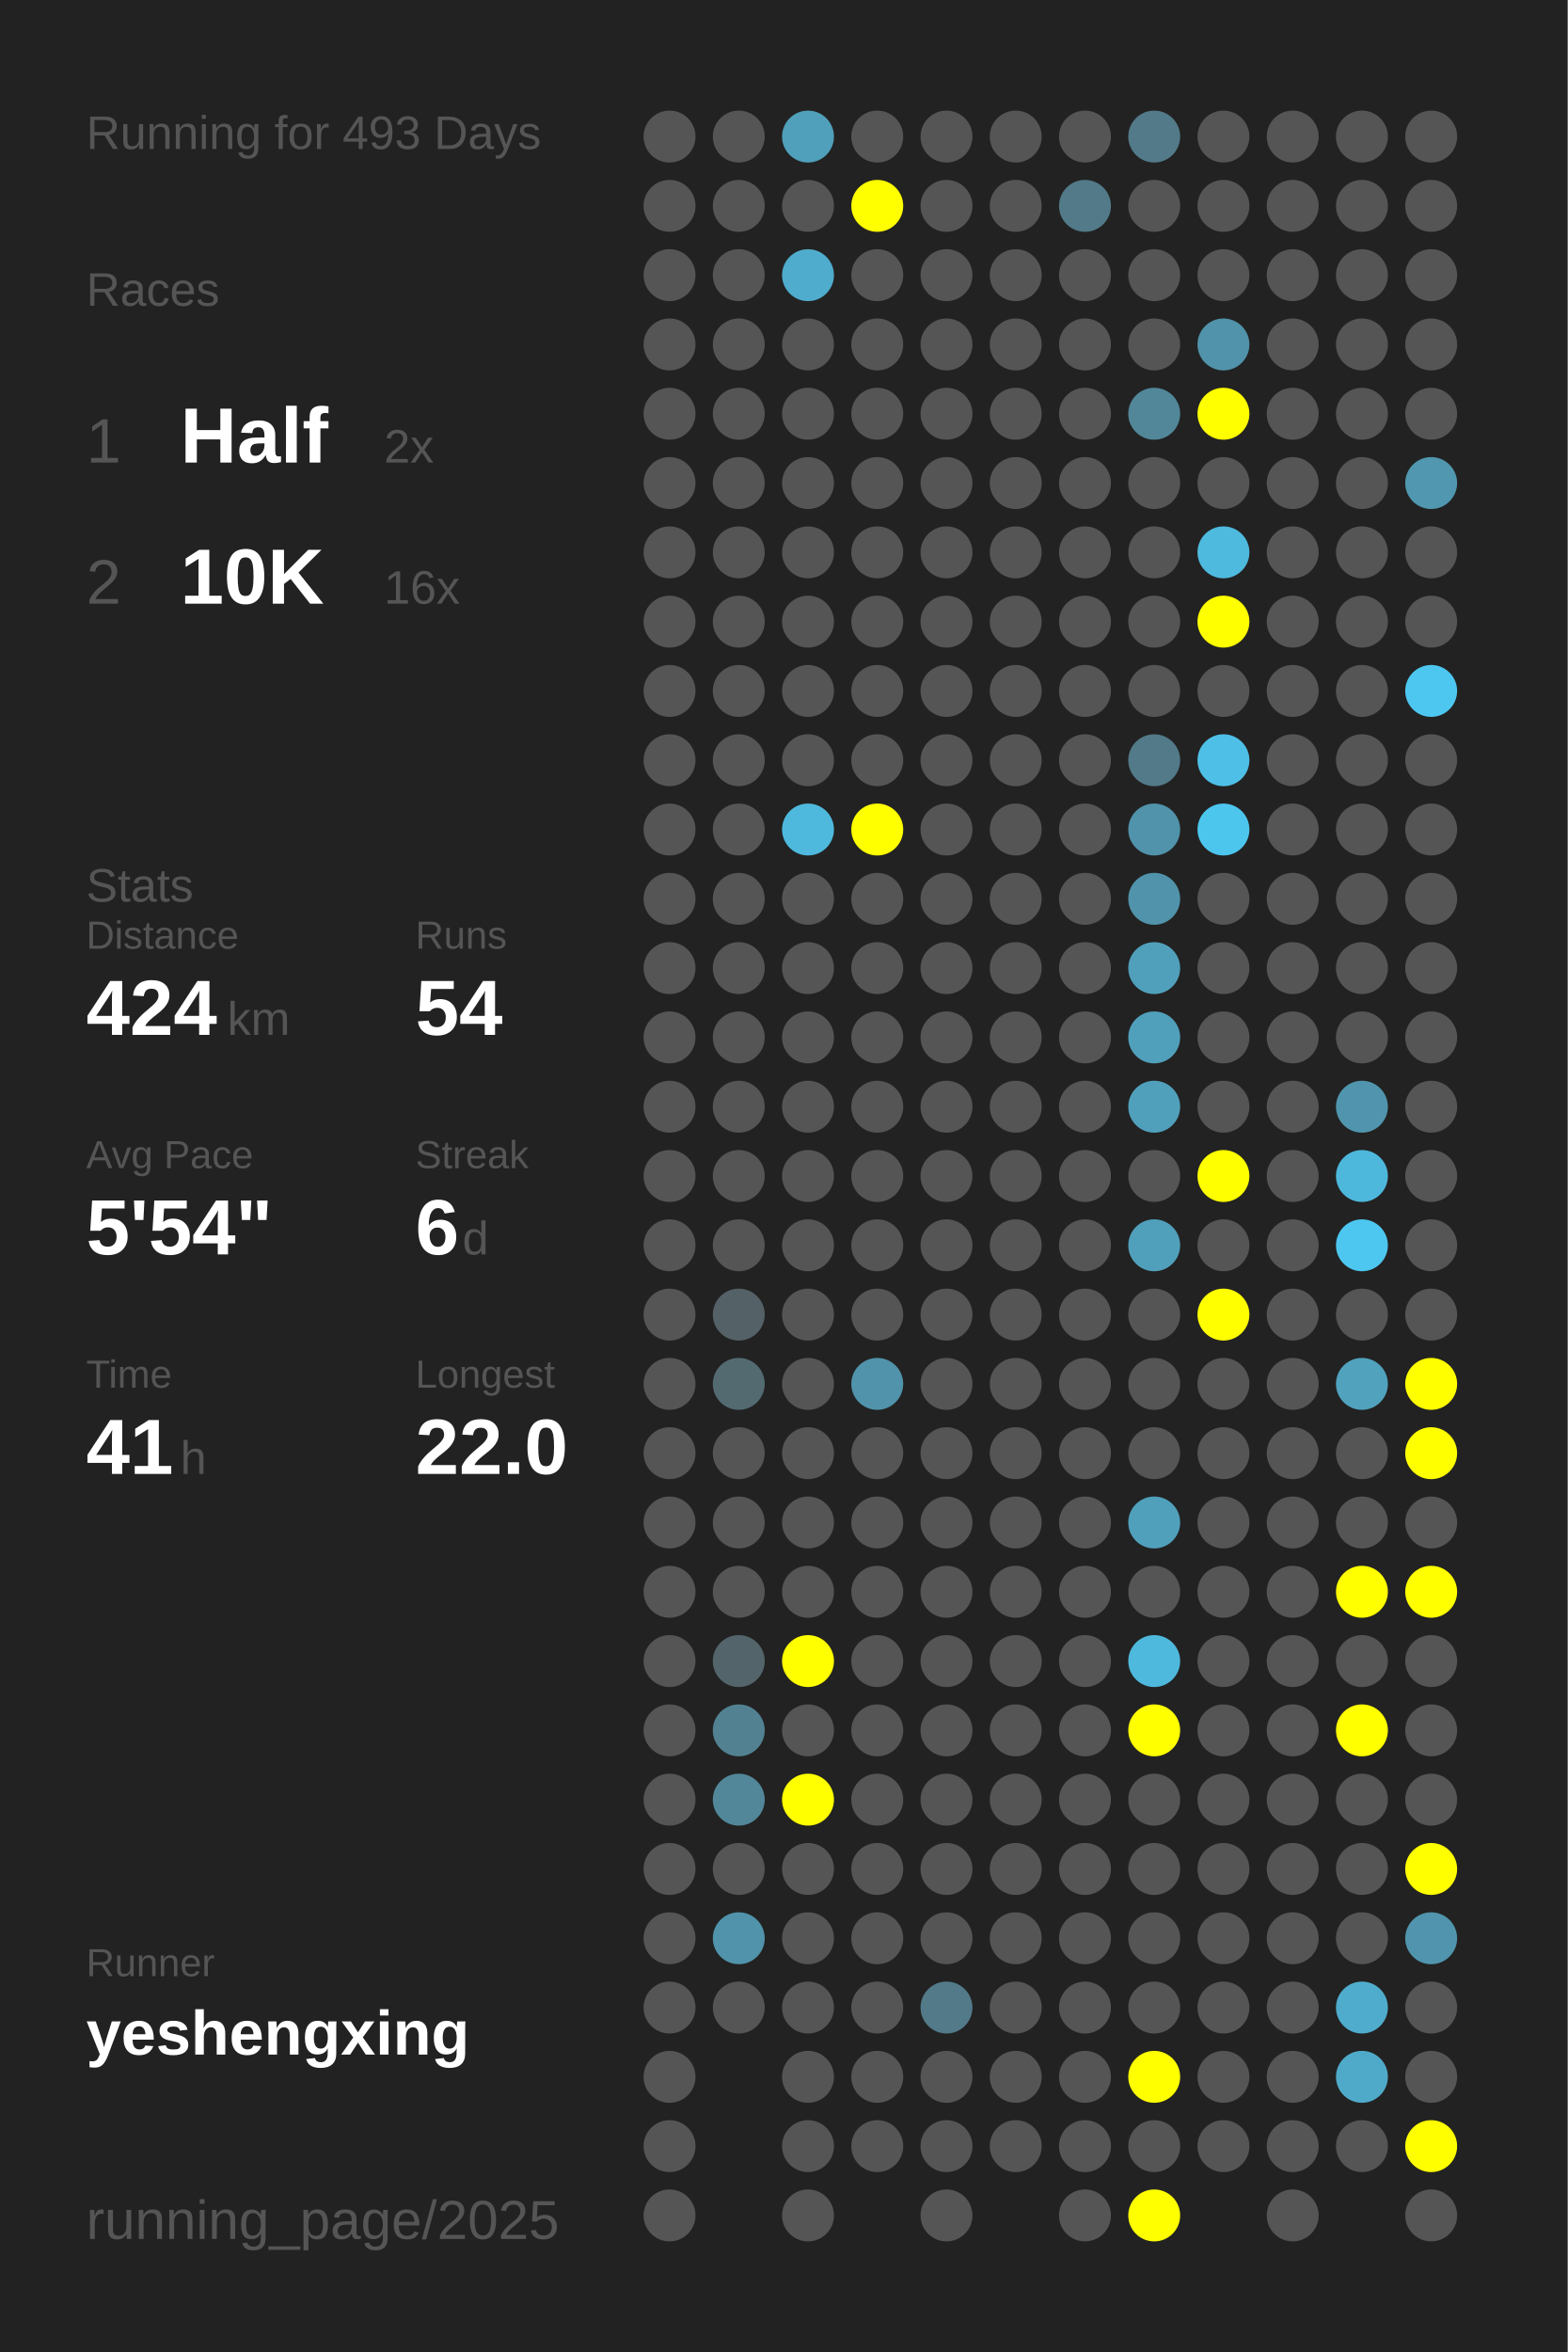
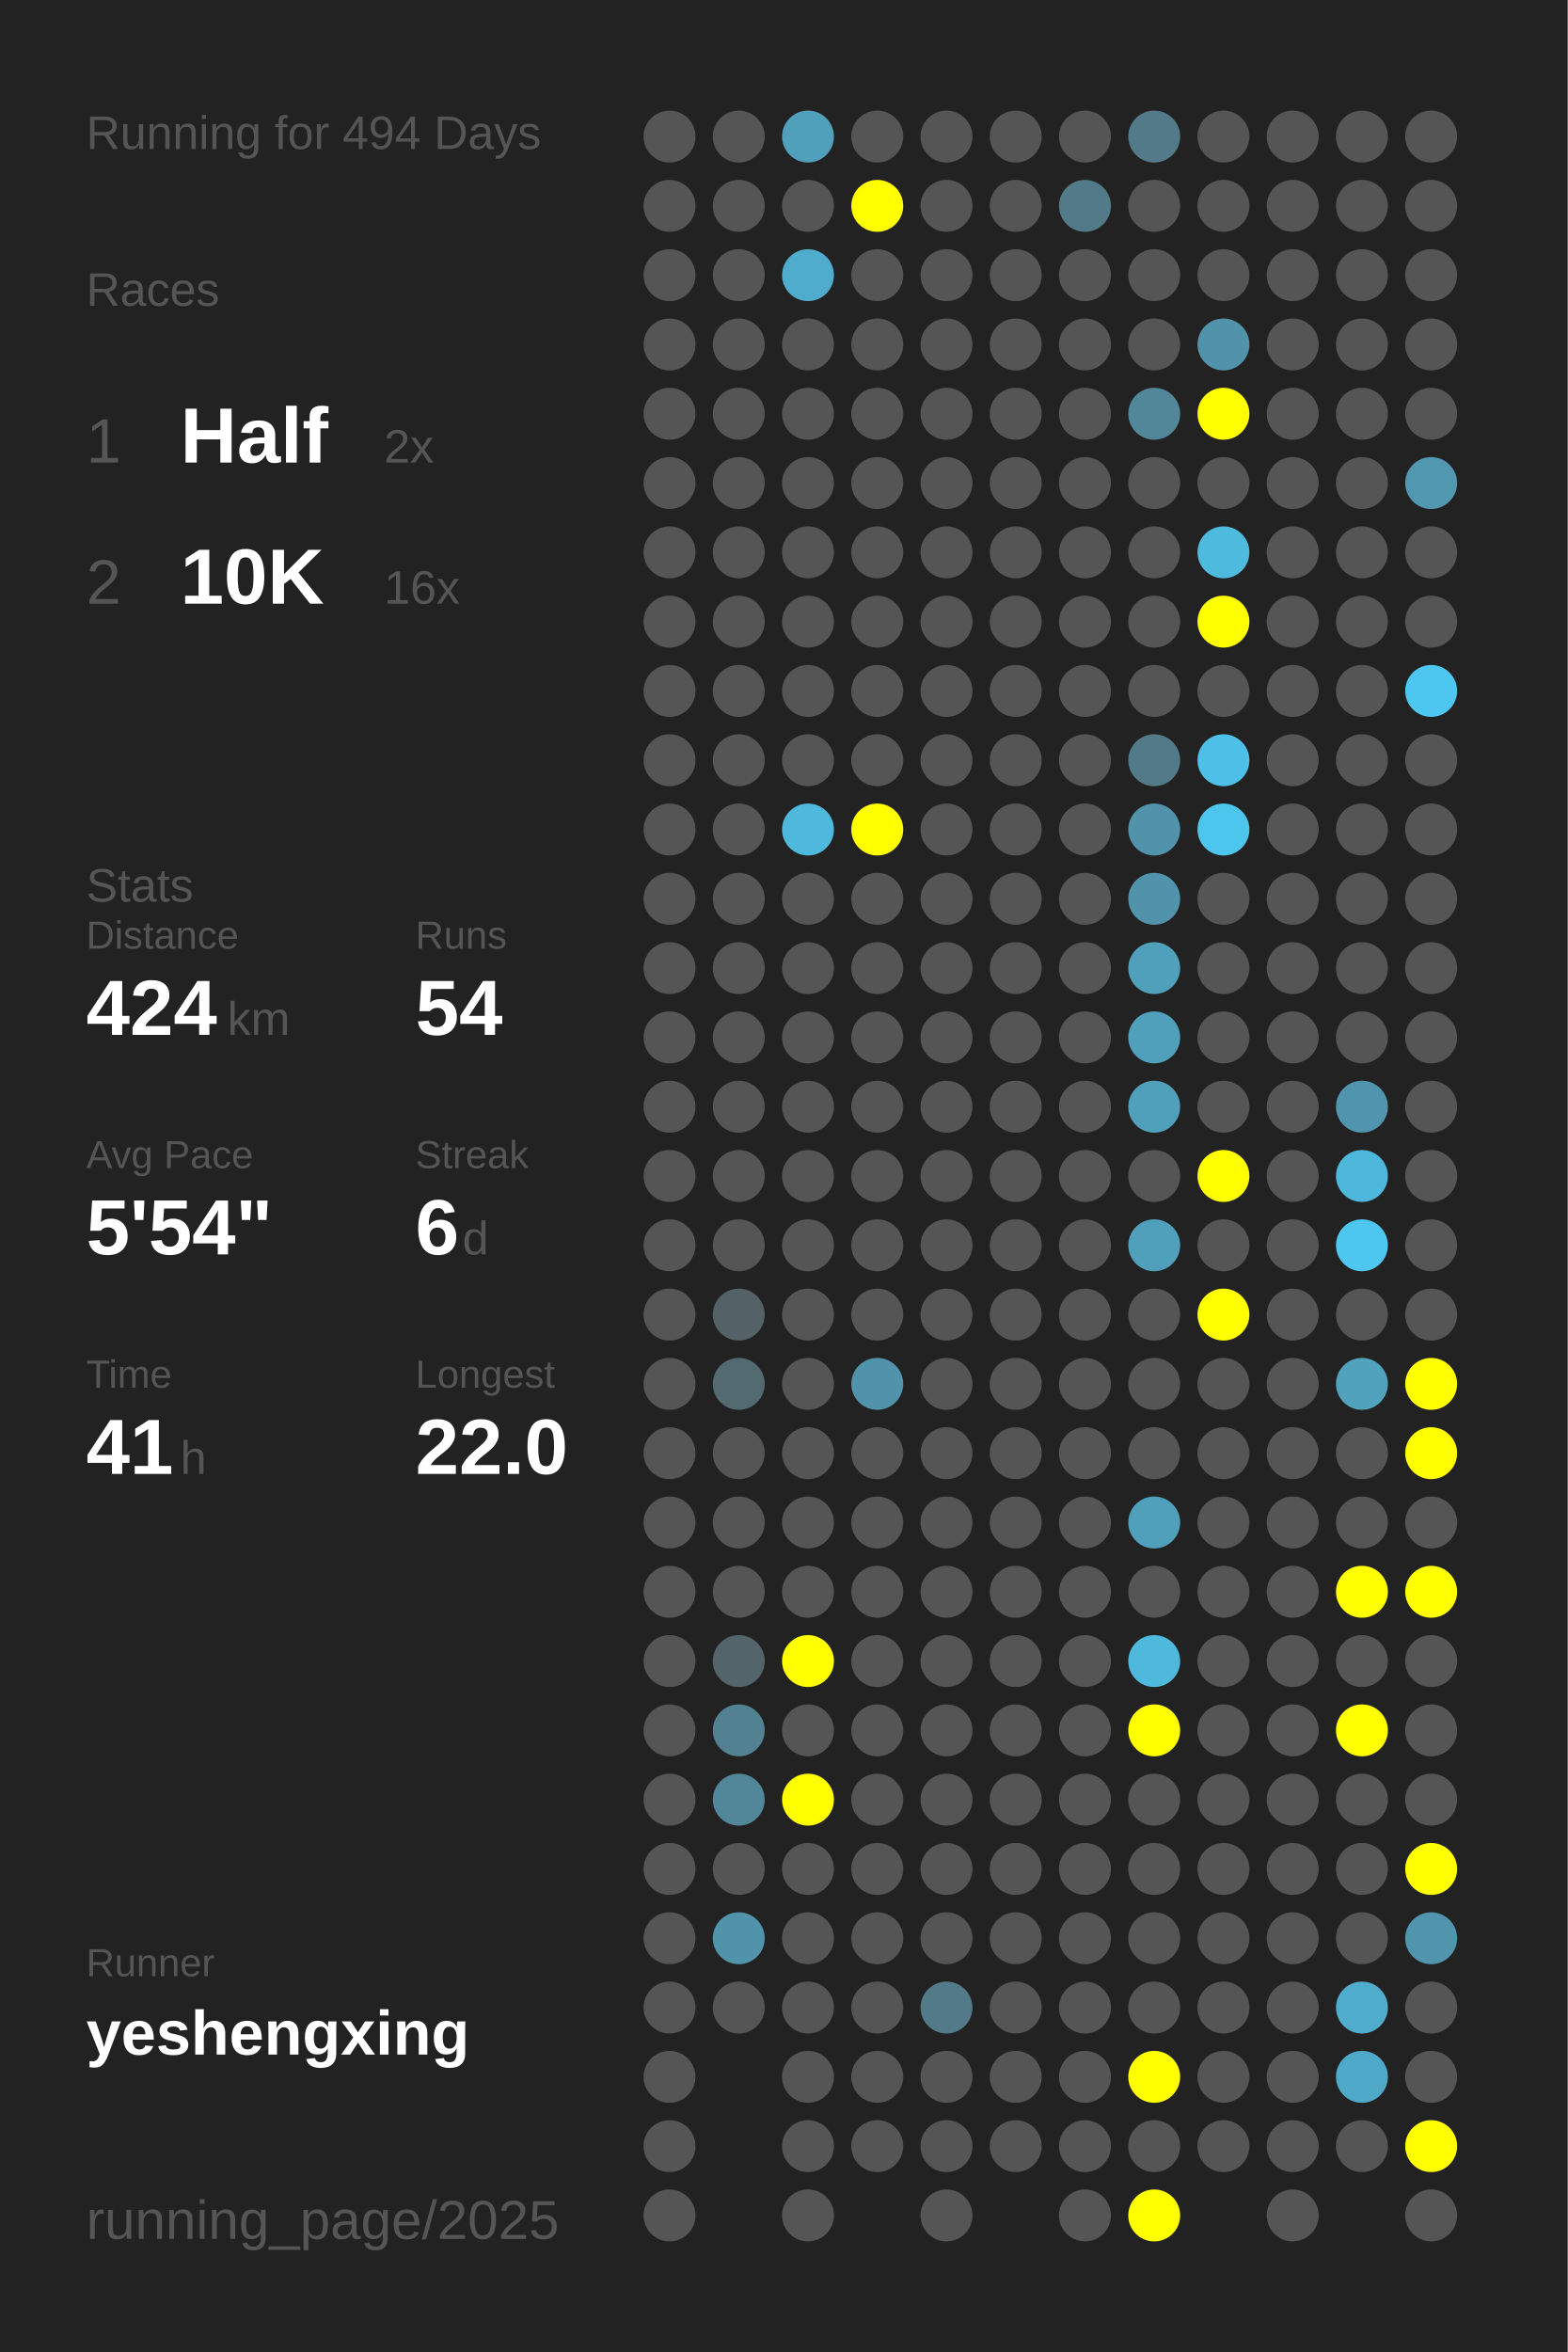
<svg xmlns="http://www.w3.org/2000/svg" baseProfile="full" height="300mm" version="1.1" viewBox="0,0,200,300" width="200mm">
  <defs />
  <rect fill="#222222" height="300" width="200" x="0" y="0" />
-   <text fill="#555555" style="font-size:6px; font-family:Arial;" x="11" y="19">Running for 493 Days</text>
+   <text fill="#555555" style="font-size:6px; font-family:Arial;" x="11" y="19">Running for 494 Days</text>
  <text fill="#555555" style="font-size:6px; font-family:Arial;" x="11" y="39">Races</text>
  <text fill="#555555" style="font-size:8px; font-family:Arial;" x="11" y="59">1</text>
  <text fill="#FFFFFF" style="font-size:10px; font-family:Arial; font-weight:bold;" x="23" y="59">Half</text>
  <text fill="#555555" style="font-size:6px; font-family:Arial;" x="49" y="59">2x</text>
  <text fill="#555555" style="font-size:8px; font-family:Arial;" x="11" y="77">2</text>
  <text fill="#FFFFFF" style="font-size:10px; font-family:Arial; font-weight:bold;" x="23" y="77">10K</text>
  <text fill="#555555" style="font-size:6px; font-family:Arial;" x="49" y="77">16x</text>
  <text fill="#555555" style="font-size:6px; font-family:Arial;" x="11" y="115">Stats</text>
  <text fill="#555555" style="font-size:5px; font-family:Arial;" x="11" y="121">Distance</text>
  <text fill="#FFFFFF" style="font-size:10px; font-family:Arial; font-weight:bold;" x="11" y="132">424</text>
  <text fill="#555555" style="font-size:6px; font-family:Arial;" x="29" y="132">km</text>
  <text fill="#555555" style="font-size:5px; font-family:Arial;" x="53" y="121">Runs</text>
  <text fill="#FFFFFF" style="font-size:10px; font-family:Arial; font-weight:bold;" x="53" y="132">54</text>
  <text fill="#555555" style="font-size:5px; font-family:Arial;" x="11" y="149">Avg Pace</text>
  <text fill="#FFFFFF" style="font-size:10px; font-family:Arial; font-weight:bold;" x="11" y="160">5'54"</text>
  <text fill="#555555" style="font-size:5px; font-family:Arial;" x="53" y="149">Streak</text>
  <text fill="#FFFFFF" style="font-size:10px; font-family:Arial; font-weight:bold;" x="53" y="160">6</text>
  <text fill="#555555" style="font-size:6px; font-family:Arial;" x="59" y="160">d</text>
  <text fill="#555555" style="font-size:5px; font-family:Arial;" x="11" y="177">Time</text>
  <text fill="#FFFFFF" style="font-size:10px; font-family:Arial; font-weight:bold;" x="11" y="188">41</text>
  <text fill="#555555" style="font-size:6px; font-family:Arial;" x="23" y="188">h</text>
  <text fill="#555555" style="font-size:5px; font-family:Arial;" x="53" y="177">Longest</text>
  <text fill="#FFFFFF" style="font-size:10px; font-family:Arial; font-weight:bold;" x="53" y="188">22.0</text>
  <text fill="#555555" style="font-size:5px; font-family:Arial;" x="11" y="252.065">Runner</text>
  <text fill="#FFFFFF" style="font-size:8px; font-family:Arial; font-weight:bold;" x="11" y="262.065">yeshengxing</text>
  <text fill="#555555" style="font-size:7px; font-family:Arial;" x="11" y="285.581">running_page/2025</text>
  <circle cx="85.417" cy="17.419" fill="#555555" r="3.312" />
  <circle cx="85.417" cy="26.258" fill="#555555" r="3.312" />
  <circle cx="85.417" cy="35.097" fill="#555555" r="3.312" />
  <circle cx="85.417" cy="43.935" fill="#555555" r="3.312" />
  <circle cx="85.417" cy="52.774" fill="#555555" r="3.312" />
  <circle cx="85.417" cy="61.613" fill="#555555" r="3.312" />
  <circle cx="85.417" cy="70.452" fill="#555555" r="3.312" />
  <circle cx="85.417" cy="79.29" fill="#555555" r="3.312" />
  <circle cx="85.417" cy="88.129" fill="#555555" r="3.312" />
  <circle cx="85.417" cy="96.968" fill="#555555" r="3.312" />
  <circle cx="85.417" cy="105.806" fill="#555555" r="3.312" />
  <circle cx="85.417" cy="114.645" fill="#555555" r="3.312" />
  <circle cx="85.417" cy="123.484" fill="#555555" r="3.312" />
  <circle cx="85.417" cy="132.323" fill="#555555" r="3.312" />
  <circle cx="85.417" cy="141.161" fill="#555555" r="3.312" />
  <circle cx="85.417" cy="150" fill="#555555" r="3.312" />
  <circle cx="85.417" cy="158.839" fill="#555555" r="3.312" />
  <circle cx="85.417" cy="167.677" fill="#555555" r="3.312" />
  <circle cx="85.417" cy="176.516" fill="#555555" r="3.312" />
  <circle cx="85.417" cy="185.355" fill="#555555" r="3.312" />
  <circle cx="85.417" cy="194.194" fill="#555555" r="3.312" />
  <circle cx="85.417" cy="203.032" fill="#555555" r="3.312" />
  <circle cx="85.417" cy="211.871" fill="#555555" r="3.312" />
  <circle cx="85.417" cy="220.71" fill="#555555" r="3.312" />
  <circle cx="85.417" cy="229.548" fill="#555555" r="3.312" />
  <circle cx="85.417" cy="238.387" fill="#555555" r="3.312" />
  <circle cx="85.417" cy="247.226" fill="#555555" r="3.312" />
  <circle cx="85.417" cy="256.065" fill="#555555" r="3.312" />
  <circle cx="85.417" cy="264.903" fill="#555555" r="3.312" />
  <circle cx="85.417" cy="273.742" fill="#555555" r="3.312" />
  <circle cx="85.417" cy="282.581" fill="#555555" r="3.312" />
  <circle cx="94.25" cy="17.419" fill="#555555" r="3.312" />
  <circle cx="94.25" cy="26.258" fill="#555555" r="3.312" />
  <circle cx="94.25" cy="35.097" fill="#555555" r="3.312" />
  <circle cx="94.25" cy="43.935" fill="#555555" r="3.312" />
  <circle cx="94.25" cy="52.774" fill="#555555" r="3.312" />
  <circle cx="94.25" cy="61.613" fill="#555555" r="3.312" />
  <circle cx="94.25" cy="70.452" fill="#555555" r="3.312" />
  <circle cx="94.25" cy="79.29" fill="#555555" r="3.312" />
  <circle cx="94.25" cy="88.129" fill="#555555" r="3.312" />
  <circle cx="94.25" cy="96.968" fill="#555555" r="3.312" />
  <circle cx="94.25" cy="105.806" fill="#555555" r="3.312" />
  <circle cx="94.25" cy="114.645" fill="#555555" r="3.312" />
  <circle cx="94.25" cy="123.484" fill="#555555" r="3.312" />
  <circle cx="94.25" cy="132.323" fill="#555555" r="3.312" />
  <circle cx="94.25" cy="141.161" fill="#555555" r="3.312" />
  <circle cx="94.25" cy="150" fill="#555555" r="3.312" />
  <circle cx="94.25" cy="158.839" fill="#555555" r="3.312" />
  <circle cx="94.25" cy="167.677" fill="#546166" r="3.312" />
  <circle cx="94.25" cy="176.516" fill="#536a71" r="3.312" />
  <circle cx="94.25" cy="185.355" fill="#555555" r="3.312" />
  <circle cx="94.25" cy="194.194" fill="#555555" r="3.312" />
  <circle cx="94.25" cy="203.032" fill="#555555" r="3.312" />
  <circle cx="94.25" cy="211.871" fill="#53656b" r="3.312" />
  <circle cx="94.25" cy="220.71" fill="#528292" r="3.312" />
  <circle cx="94.25" cy="229.548" fill="#518799" r="3.312" />
  <circle cx="94.25" cy="238.387" fill="#555555" r="3.312" />
  <circle cx="94.25" cy="247.226" fill="#5093aa" r="3.312" />
  <circle cx="94.25" cy="256.065" fill="#555555" r="3.312" />
  <circle cx="103.083" cy="17.419" fill="#50a0bb" r="3.312" />
  <circle cx="103.083" cy="26.258" fill="#555555" r="3.312" />
  <circle cx="103.083" cy="35.097" fill="#4faccc" r="3.312" />
  <circle cx="103.083" cy="43.935" fill="#555555" r="3.312" />
  <circle cx="103.083" cy="52.774" fill="#555555" r="3.312" />
  <circle cx="103.083" cy="61.613" fill="#555555" r="3.312" />
  <circle cx="103.083" cy="70.452" fill="#555555" r="3.312" />
  <circle cx="103.083" cy="79.29" fill="#555555" r="3.312" />
  <circle cx="103.083" cy="88.129" fill="#555555" r="3.312" />
  <circle cx="103.083" cy="96.968" fill="#555555" r="3.312" />
  <circle cx="103.083" cy="105.806" fill="#4eb9dd" r="3.312" />
  <circle cx="103.083" cy="114.645" fill="#555555" r="3.312" />
  <circle cx="103.083" cy="123.484" fill="#555555" r="3.312" />
  <circle cx="103.083" cy="132.323" fill="#555555" r="3.312" />
  <circle cx="103.083" cy="141.161" fill="#555555" r="3.312" />
  <circle cx="103.083" cy="150" fill="#555555" r="3.312" />
  <circle cx="103.083" cy="158.839" fill="#555555" r="3.312" />
  <circle cx="103.083" cy="167.677" fill="#555555" r="3.312" />
  <circle cx="103.083" cy="176.516" fill="#555555" r="3.312" />
  <circle cx="103.083" cy="185.355" fill="#555555" r="3.312" />
  <circle cx="103.083" cy="194.194" fill="#555555" r="3.312" />
  <circle cx="103.083" cy="203.032" fill="#555555" r="3.312" />
  <circle cx="103.083" cy="211.871" fill="#FFFF00" r="3.312" />
  <circle cx="103.083" cy="220.71" fill="#555555" r="3.312" />
  <circle cx="103.083" cy="229.548" fill="#FFFF00" r="3.312" />
  <circle cx="103.083" cy="238.387" fill="#555555" r="3.312" />
  <circle cx="103.083" cy="247.226" fill="#555555" r="3.312" />
  <circle cx="103.083" cy="256.065" fill="#555555" r="3.312" />
  <circle cx="103.083" cy="264.903" fill="#555555" r="3.312" />
  <circle cx="103.083" cy="273.742" fill="#555555" r="3.312" />
  <circle cx="103.083" cy="282.581" fill="#555555" r="3.312" />
  <circle cx="111.917" cy="17.419" fill="#555555" r="3.312" />
  <circle cx="111.917" cy="26.258" fill="#FFFF00" r="3.312" />
  <circle cx="111.917" cy="35.097" fill="#555555" r="3.312" />
  <circle cx="111.917" cy="43.935" fill="#555555" r="3.312" />
  <circle cx="111.917" cy="52.774" fill="#555555" r="3.312" />
  <circle cx="111.917" cy="61.613" fill="#555555" r="3.312" />
  <circle cx="111.917" cy="70.452" fill="#555555" r="3.312" />
  <circle cx="111.917" cy="79.29" fill="#555555" r="3.312" />
  <circle cx="111.917" cy="88.129" fill="#555555" r="3.312" />
  <circle cx="111.917" cy="96.968" fill="#555555" r="3.312" />
  <circle cx="111.917" cy="105.806" fill="#FFFF00" r="3.312" />
  <circle cx="111.917" cy="114.645" fill="#555555" r="3.312" />
  <circle cx="111.917" cy="123.484" fill="#555555" r="3.312" />
  <circle cx="111.917" cy="132.323" fill="#555555" r="3.312" />
  <circle cx="111.917" cy="141.161" fill="#555555" r="3.312" />
  <circle cx="111.917" cy="150" fill="#555555" r="3.312" />
  <circle cx="111.917" cy="158.839" fill="#555555" r="3.312" />
  <circle cx="111.917" cy="167.677" fill="#555555" r="3.312" />
  <circle cx="111.917" cy="176.516" fill="#5093aa" r="3.312" />
  <circle cx="111.917" cy="185.355" fill="#555555" r="3.312" />
  <circle cx="111.917" cy="194.194" fill="#555555" r="3.312" />
  <circle cx="111.917" cy="203.032" fill="#555555" r="3.312" />
  <circle cx="111.917" cy="211.871" fill="#555555" r="3.312" />
  <circle cx="111.917" cy="220.71" fill="#555555" r="3.312" />
  <circle cx="111.917" cy="229.548" fill="#555555" r="3.312" />
  <circle cx="111.917" cy="238.387" fill="#555555" r="3.312" />
  <circle cx="111.917" cy="247.226" fill="#555555" r="3.312" />
  <circle cx="111.917" cy="256.065" fill="#555555" r="3.312" />
  <circle cx="111.917" cy="264.903" fill="#555555" r="3.312" />
  <circle cx="111.917" cy="273.742" fill="#555555" r="3.312" />
  <circle cx="120.75" cy="17.419" fill="#555555" r="3.312" />
  <circle cx="120.75" cy="26.258" fill="#555555" r="3.312" />
  <circle cx="120.75" cy="35.097" fill="#555555" r="3.312" />
  <circle cx="120.75" cy="43.935" fill="#555555" r="3.312" />
  <circle cx="120.75" cy="52.774" fill="#555555" r="3.312" />
  <circle cx="120.75" cy="61.613" fill="#555555" r="3.312" />
  <circle cx="120.75" cy="70.452" fill="#555555" r="3.312" />
  <circle cx="120.75" cy="79.29" fill="#555555" r="3.312" />
  <circle cx="120.75" cy="88.129" fill="#555555" r="3.312" />
  <circle cx="120.75" cy="96.968" fill="#555555" r="3.312" />
  <circle cx="120.75" cy="105.806" fill="#555555" r="3.312" />
  <circle cx="120.75" cy="114.645" fill="#555555" r="3.312" />
  <circle cx="120.75" cy="123.484" fill="#555555" r="3.312" />
  <circle cx="120.75" cy="132.323" fill="#555555" r="3.312" />
  <circle cx="120.75" cy="141.161" fill="#555555" r="3.312" />
  <circle cx="120.75" cy="150" fill="#555555" r="3.312" />
  <circle cx="120.75" cy="158.839" fill="#555555" r="3.312" />
  <circle cx="120.75" cy="167.677" fill="#555555" r="3.312" />
  <circle cx="120.75" cy="176.516" fill="#555555" r="3.312" />
  <circle cx="120.75" cy="185.355" fill="#555555" r="3.312" />
  <circle cx="120.75" cy="194.194" fill="#555555" r="3.312" />
  <circle cx="120.75" cy="203.032" fill="#555555" r="3.312" />
  <circle cx="120.75" cy="211.871" fill="#555555" r="3.312" />
  <circle cx="120.75" cy="220.71" fill="#555555" r="3.312" />
  <circle cx="120.75" cy="229.548" fill="#555555" r="3.312" />
  <circle cx="120.75" cy="238.387" fill="#555555" r="3.312" />
  <circle cx="120.75" cy="247.226" fill="#555555" r="3.312" />
  <circle cx="120.75" cy="256.065" fill="#527a88" r="3.312" />
  <circle cx="120.75" cy="264.903" fill="#555555" r="3.312" />
  <circle cx="120.75" cy="273.742" fill="#555555" r="3.312" />
  <circle cx="120.75" cy="282.581" fill="#555555" r="3.312" />
  <circle cx="129.583" cy="17.419" fill="#555555" r="3.312" />
  <circle cx="129.583" cy="26.258" fill="#555555" r="3.312" />
  <circle cx="129.583" cy="35.097" fill="#555555" r="3.312" />
  <circle cx="129.583" cy="43.935" fill="#555555" r="3.312" />
  <circle cx="129.583" cy="52.774" fill="#555555" r="3.312" />
  <circle cx="129.583" cy="61.613" fill="#555555" r="3.312" />
  <circle cx="129.583" cy="70.452" fill="#555555" r="3.312" />
  <circle cx="129.583" cy="79.29" fill="#555555" r="3.312" />
  <circle cx="129.583" cy="88.129" fill="#555555" r="3.312" />
  <circle cx="129.583" cy="96.968" fill="#555555" r="3.312" />
  <circle cx="129.583" cy="105.806" fill="#555555" r="3.312" />
  <circle cx="129.583" cy="114.645" fill="#555555" r="3.312" />
  <circle cx="129.583" cy="123.484" fill="#555555" r="3.312" />
  <circle cx="129.583" cy="132.323" fill="#555555" r="3.312" />
  <circle cx="129.583" cy="141.161" fill="#555555" r="3.312" />
  <circle cx="129.583" cy="150" fill="#555555" r="3.312" />
  <circle cx="129.583" cy="158.839" fill="#555555" r="3.312" />
  <circle cx="129.583" cy="167.677" fill="#555555" r="3.312" />
  <circle cx="129.583" cy="176.516" fill="#555555" r="3.312" />
  <circle cx="129.583" cy="185.355" fill="#555555" r="3.312" />
  <circle cx="129.583" cy="194.194" fill="#555555" r="3.312" />
  <circle cx="129.583" cy="203.032" fill="#555555" r="3.312" />
  <circle cx="129.583" cy="211.871" fill="#555555" r="3.312" />
  <circle cx="129.583" cy="220.71" fill="#555555" r="3.312" />
  <circle cx="129.583" cy="229.548" fill="#555555" r="3.312" />
  <circle cx="129.583" cy="238.387" fill="#555555" r="3.312" />
  <circle cx="129.583" cy="247.226" fill="#555555" r="3.312" />
  <circle cx="129.583" cy="256.065" fill="#555555" r="3.312" />
  <circle cx="129.583" cy="264.903" fill="#555555" r="3.312" />
  <circle cx="129.583" cy="273.742" fill="#555555" r="3.312" />
  <circle cx="138.417" cy="17.419" fill="#555555" r="3.312" />
  <circle cx="138.417" cy="26.258" fill="#527a88" r="3.312" />
  <circle cx="138.417" cy="35.097" fill="#555555" r="3.312" />
  <circle cx="138.417" cy="43.935" fill="#555555" r="3.312" />
  <circle cx="138.417" cy="52.774" fill="#555555" r="3.312" />
  <circle cx="138.417" cy="61.613" fill="#555555" r="3.312" />
  <circle cx="138.417" cy="70.452" fill="#555555" r="3.312" />
  <circle cx="138.417" cy="79.29" fill="#555555" r="3.312" />
  <circle cx="138.417" cy="88.129" fill="#555555" r="3.312" />
  <circle cx="138.417" cy="96.968" fill="#555555" r="3.312" />
  <circle cx="138.417" cy="105.806" fill="#555555" r="3.312" />
  <circle cx="138.417" cy="114.645" fill="#555555" r="3.312" />
  <circle cx="138.417" cy="123.484" fill="#555555" r="3.312" />
  <circle cx="138.417" cy="132.323" fill="#555555" r="3.312" />
  <circle cx="138.417" cy="141.161" fill="#555555" r="3.312" />
  <circle cx="138.417" cy="150" fill="#555555" r="3.312" />
  <circle cx="138.417" cy="158.839" fill="#555555" r="3.312" />
  <circle cx="138.417" cy="167.677" fill="#555555" r="3.312" />
  <circle cx="138.417" cy="176.516" fill="#555555" r="3.312" />
  <circle cx="138.417" cy="185.355" fill="#555555" r="3.312" />
  <circle cx="138.417" cy="194.194" fill="#555555" r="3.312" />
  <circle cx="138.417" cy="203.032" fill="#555555" r="3.312" />
  <circle cx="138.417" cy="211.871" fill="#555555" r="3.312" />
  <circle cx="138.417" cy="220.71" fill="#555555" r="3.312" />
  <circle cx="138.417" cy="229.548" fill="#555555" r="3.312" />
  <circle cx="138.417" cy="238.387" fill="#555555" r="3.312" />
  <circle cx="138.417" cy="247.226" fill="#555555" r="3.312" />
  <circle cx="138.417" cy="256.065" fill="#555555" r="3.312" />
  <circle cx="138.417" cy="264.903" fill="#555555" r="3.312" />
  <circle cx="138.417" cy="273.742" fill="#555555" r="3.312" />
  <circle cx="138.417" cy="282.581" fill="#555555" r="3.312" />
  <circle cx="147.25" cy="17.419" fill="#527a88" r="3.312" />
  <circle cx="147.25" cy="26.258" fill="#555555" r="3.312" />
  <circle cx="147.25" cy="35.097" fill="#555555" r="3.312" />
  <circle cx="147.25" cy="43.935" fill="#555555" r="3.312" />
  <circle cx="147.25" cy="52.774" fill="#518799" r="3.312" />
  <circle cx="147.25" cy="61.613" fill="#555555" r="3.312" />
  <circle cx="147.25" cy="70.452" fill="#555555" r="3.312" />
  <circle cx="147.25" cy="79.29" fill="#555555" r="3.312" />
  <circle cx="147.25" cy="88.129" fill="#555555" r="3.312" />
  <circle cx="147.25" cy="96.968" fill="#527a88" r="3.312" />
  <circle cx="147.25" cy="105.806" fill="#5093aa" r="3.312" />
  <circle cx="147.25" cy="114.645" fill="#5093aa" r="3.312" />
  <circle cx="147.25" cy="123.484" fill="#50a0bb" r="3.312" />
  <circle cx="147.25" cy="132.323" fill="#50a0bb" r="3.312" />
  <circle cx="147.25" cy="141.161" fill="#50a0bb" r="3.312" />
  <circle cx="147.25" cy="150" fill="#555555" r="3.312" />
  <circle cx="147.25" cy="158.839" fill="#50a0bb" r="3.312" />
  <circle cx="147.25" cy="167.677" fill="#555555" r="3.312" />
  <circle cx="147.25" cy="176.516" fill="#555555" r="3.312" />
  <circle cx="147.25" cy="185.355" fill="#555555" r="3.312" />
  <circle cx="147.25" cy="194.194" fill="#50a0bc" r="3.312" />
  <circle cx="147.25" cy="203.032" fill="#555555" r="3.312" />
  <circle cx="147.25" cy="211.871" fill="#4eb9dd" r="3.312" />
  <circle cx="147.25" cy="220.71" fill="#FFFF00" r="3.312" />
  <circle cx="147.25" cy="229.548" fill="#555555" r="3.312" />
  <circle cx="147.25" cy="238.387" fill="#555555" r="3.312" />
  <circle cx="147.25" cy="247.226" fill="#555555" r="3.312" />
  <circle cx="147.25" cy="256.065" fill="#555555" r="3.312" />
  <circle cx="147.25" cy="264.903" fill="#FFFF00" r="3.312" />
  <circle cx="147.25" cy="273.742" fill="#555555" r="3.312" />
  <circle cx="147.25" cy="282.581" fill="#FFFF00" r="3.312" />
  <circle cx="156.083" cy="17.419" fill="#555555" r="3.312" />
  <circle cx="156.083" cy="26.258" fill="#555555" r="3.312" />
  <circle cx="156.083" cy="35.097" fill="#555555" r="3.312" />
  <circle cx="156.083" cy="43.935" fill="#5093aa" r="3.312" />
  <circle cx="156.083" cy="52.774" fill="#FFFF00" r="3.312" />
  <circle cx="156.083" cy="61.613" fill="#555555" r="3.312" />
  <circle cx="156.083" cy="70.452" fill="#4ebade" r="3.312" />
  <circle cx="156.083" cy="79.29" fill="#FFFF00" r="3.312" />
  <circle cx="156.083" cy="88.129" fill="#555555" r="3.312" />
  <circle cx="156.083" cy="96.968" fill="#4ec0e7" r="3.312" />
  <circle cx="156.083" cy="105.806" fill="#4dc6ee" r="3.312" />
  <circle cx="156.083" cy="114.645" fill="#555555" r="3.312" />
  <circle cx="156.083" cy="123.484" fill="#555555" r="3.312" />
  <circle cx="156.083" cy="132.323" fill="#555555" r="3.312" />
  <circle cx="156.083" cy="141.161" fill="#555555" r="3.312" />
  <circle cx="156.083" cy="150" fill="#FFFF00" r="3.312" />
  <circle cx="156.083" cy="158.839" fill="#555555" r="3.312" />
  <circle cx="156.083" cy="167.677" fill="#FFFF00" r="3.312" />
  <circle cx="156.083" cy="176.516" fill="#555555" r="3.312" />
  <circle cx="156.083" cy="185.355" fill="#555555" r="3.312" />
  <circle cx="156.083" cy="194.194" fill="#555555" r="3.312" />
  <circle cx="156.083" cy="203.032" fill="#555555" r="3.312" />
  <circle cx="156.083" cy="211.871" fill="#555555" r="3.312" />
  <circle cx="156.083" cy="220.71" fill="#555555" r="3.312" />
  <circle cx="156.083" cy="229.548" fill="#555555" r="3.312" />
  <circle cx="156.083" cy="238.387" fill="#555555" r="3.312" />
  <circle cx="156.083" cy="247.226" fill="#555555" r="3.312" />
  <circle cx="156.083" cy="256.065" fill="#555555" r="3.312" />
  <circle cx="156.083" cy="264.903" fill="#555555" r="3.312" />
  <circle cx="156.083" cy="273.742" fill="#555555" r="3.312" />
  <circle cx="164.917" cy="17.419" fill="#555555" r="3.312" />
  <circle cx="164.917" cy="26.258" fill="#555555" r="3.312" />
  <circle cx="164.917" cy="35.097" fill="#555555" r="3.312" />
  <circle cx="164.917" cy="43.935" fill="#555555" r="3.312" />
  <circle cx="164.917" cy="52.774" fill="#555555" r="3.312" />
  <circle cx="164.917" cy="61.613" fill="#555555" r="3.312" />
  <circle cx="164.917" cy="70.452" fill="#555555" r="3.312" />
  <circle cx="164.917" cy="79.29" fill="#555555" r="3.312" />
  <circle cx="164.917" cy="88.129" fill="#555555" r="3.312" />
  <circle cx="164.917" cy="96.968" fill="#555555" r="3.312" />
  <circle cx="164.917" cy="105.806" fill="#555555" r="3.312" />
  <circle cx="164.917" cy="114.645" fill="#555555" r="3.312" />
  <circle cx="164.917" cy="123.484" fill="#555555" r="3.312" />
  <circle cx="164.917" cy="132.323" fill="#555555" r="3.312" />
  <circle cx="164.917" cy="141.161" fill="#555555" r="3.312" />
  <circle cx="164.917" cy="150" fill="#555555" r="3.312" />
  <circle cx="164.917" cy="158.839" fill="#555555" r="3.312" />
  <circle cx="164.917" cy="167.677" fill="#555555" r="3.312" />
  <circle cx="164.917" cy="176.516" fill="#555555" r="3.312" />
  <circle cx="164.917" cy="185.355" fill="#555555" r="3.312" />
  <circle cx="164.917" cy="194.194" fill="#555555" r="3.312" />
  <circle cx="164.917" cy="203.032" fill="#555555" r="3.312" />
  <circle cx="164.917" cy="211.871" fill="#555555" r="3.312" />
  <circle cx="164.917" cy="220.71" fill="#555555" r="3.312" />
  <circle cx="164.917" cy="229.548" fill="#555555" r="3.312" />
  <circle cx="164.917" cy="238.387" fill="#555555" r="3.312" />
  <circle cx="164.917" cy="247.226" fill="#555555" r="3.312" />
  <circle cx="164.917" cy="256.065" fill="#555555" r="3.312" />
  <circle cx="164.917" cy="264.903" fill="#555555" r="3.312" />
  <circle cx="164.917" cy="273.742" fill="#555555" r="3.312" />
  <circle cx="164.917" cy="282.581" fill="#555555" r="3.312" />
  <circle cx="173.75" cy="17.419" fill="#555555" r="3.312" />
  <circle cx="173.75" cy="26.258" fill="#555555" r="3.312" />
  <circle cx="173.75" cy="35.097" fill="#555555" r="3.312" />
  <circle cx="173.75" cy="43.935" fill="#555555" r="3.312" />
  <circle cx="173.75" cy="52.774" fill="#555555" r="3.312" />
  <circle cx="173.75" cy="61.613" fill="#555555" r="3.312" />
  <circle cx="173.75" cy="70.452" fill="#555555" r="3.312" />
  <circle cx="173.75" cy="79.29" fill="#555555" r="3.312" />
  <circle cx="173.75" cy="88.129" fill="#555555" r="3.312" />
  <circle cx="173.75" cy="96.968" fill="#555555" r="3.312" />
  <circle cx="173.75" cy="105.806" fill="#555555" r="3.312" />
  <circle cx="173.75" cy="114.645" fill="#555555" r="3.312" />
  <circle cx="173.75" cy="123.484" fill="#555555" r="3.312" />
  <circle cx="173.75" cy="132.323" fill="#555555" r="3.312" />
  <circle cx="173.75" cy="141.161" fill="#5095ad" r="3.312" />
  <circle cx="173.75" cy="150" fill="#4eb8dc" r="3.312" />
  <circle cx="173.75" cy="158.839" fill="#4dc7f0" r="3.312" />
  <circle cx="173.75" cy="167.677" fill="#555555" r="3.312" />
  <circle cx="173.75" cy="176.516" fill="#50a2bd" r="3.312" />
  <circle cx="173.75" cy="185.355" fill="#555555" r="3.312" />
  <circle cx="173.75" cy="194.194" fill="#555555" r="3.312" />
  <circle cx="173.75" cy="203.032" fill="#FFFF00" r="3.312" />
  <circle cx="173.75" cy="211.871" fill="#555555" r="3.312" />
  <circle cx="173.75" cy="220.71" fill="#FFFF00" r="3.312" />
  <circle cx="173.75" cy="229.548" fill="#555555" r="3.312" />
  <circle cx="173.75" cy="238.387" fill="#555555" r="3.312" />
  <circle cx="173.75" cy="247.226" fill="#555555" r="3.312" />
  <circle cx="173.75" cy="256.065" fill="#4faccc" r="3.312" />
  <circle cx="173.75" cy="264.903" fill="#4faac9" r="3.312" />
  <circle cx="173.75" cy="273.742" fill="#555555" r="3.312" />
  <circle cx="182.583" cy="17.419" fill="#555555" r="3.312" />
  <circle cx="182.583" cy="26.258" fill="#555555" r="3.312" />
  <circle cx="182.583" cy="35.097" fill="#555555" r="3.312" />
  <circle cx="182.583" cy="43.935" fill="#555555" r="3.312" />
  <circle cx="182.583" cy="52.774" fill="#555555" r="3.312" />
  <circle cx="182.583" cy="61.613" fill="#5097af" r="3.312" />
  <circle cx="182.583" cy="70.452" fill="#555555" r="3.312" />
  <circle cx="182.583" cy="79.29" fill="#555555" r="3.312" />
  <circle cx="182.583" cy="88.129" fill="#4dc7f0" r="3.312" />
  <circle cx="182.583" cy="96.968" fill="#555555" r="3.312" />
  <circle cx="182.583" cy="105.806" fill="#555555" r="3.312" />
  <circle cx="182.583" cy="114.645" fill="#555555" r="3.312" />
  <circle cx="182.583" cy="123.484" fill="#555555" r="3.312" />
  <circle cx="182.583" cy="132.323" fill="#555555" r="3.312" />
  <circle cx="182.583" cy="141.161" fill="#555555" r="3.312" />
  <circle cx="182.583" cy="150" fill="#555555" r="3.312" />
  <circle cx="182.583" cy="158.839" fill="#555555" r="3.312" />
  <circle cx="182.583" cy="167.677" fill="#555555" r="3.312" />
  <circle cx="182.583" cy="176.516" fill="#FFFF00" r="3.312" />
  <circle cx="182.583" cy="185.355" fill="#FFFF00" r="3.312" />
  <circle cx="182.583" cy="194.194" fill="#555555" r="3.312" />
  <circle cx="182.583" cy="203.032" fill="#FFFF00" r="3.312" />
  <circle cx="182.583" cy="211.871" fill="#555555" r="3.312" />
  <circle cx="182.583" cy="220.71" fill="#555555" r="3.312" />
  <circle cx="182.583" cy="229.548" fill="#555555" r="3.312" />
  <circle cx="182.583" cy="238.387" fill="#FFFF00" r="3.312" />
  <circle cx="182.583" cy="247.226" fill="#5095ad" r="3.312" />
  <circle cx="182.583" cy="256.065" fill="#555555" r="3.312" />
  <circle cx="182.583" cy="264.903" fill="#555555" r="3.312" />
  <circle cx="182.583" cy="273.742" fill="#FFFF00" r="3.312" />
  <circle cx="182.583" cy="282.581" fill="#555555" r="3.312" />
</svg>
